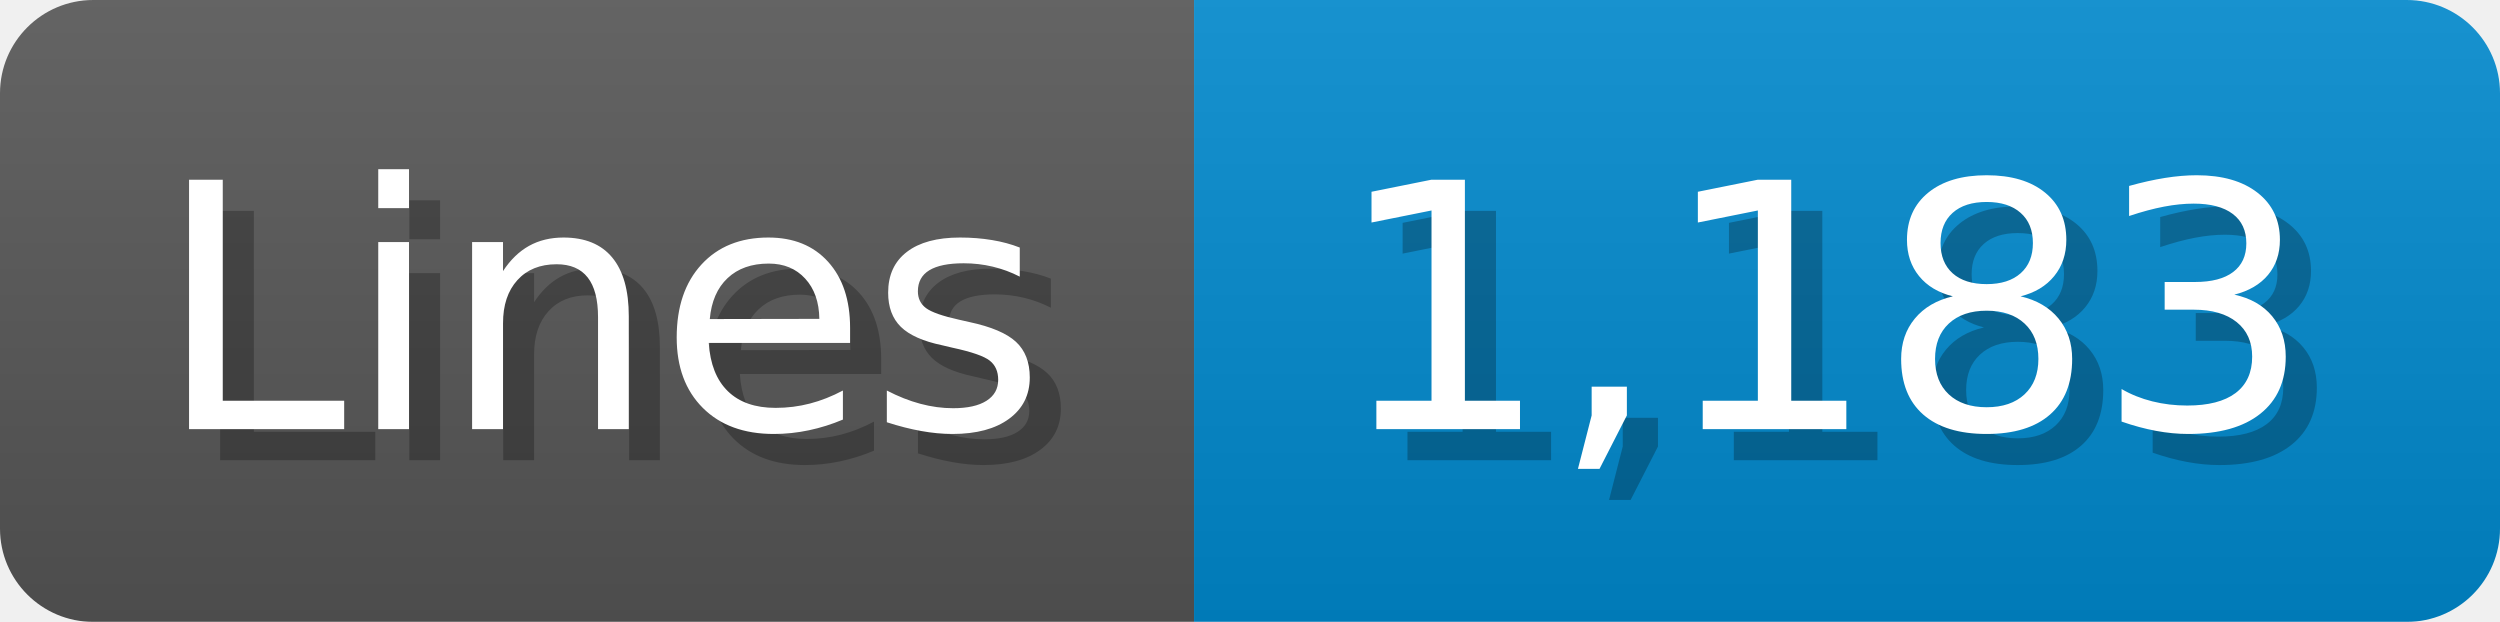
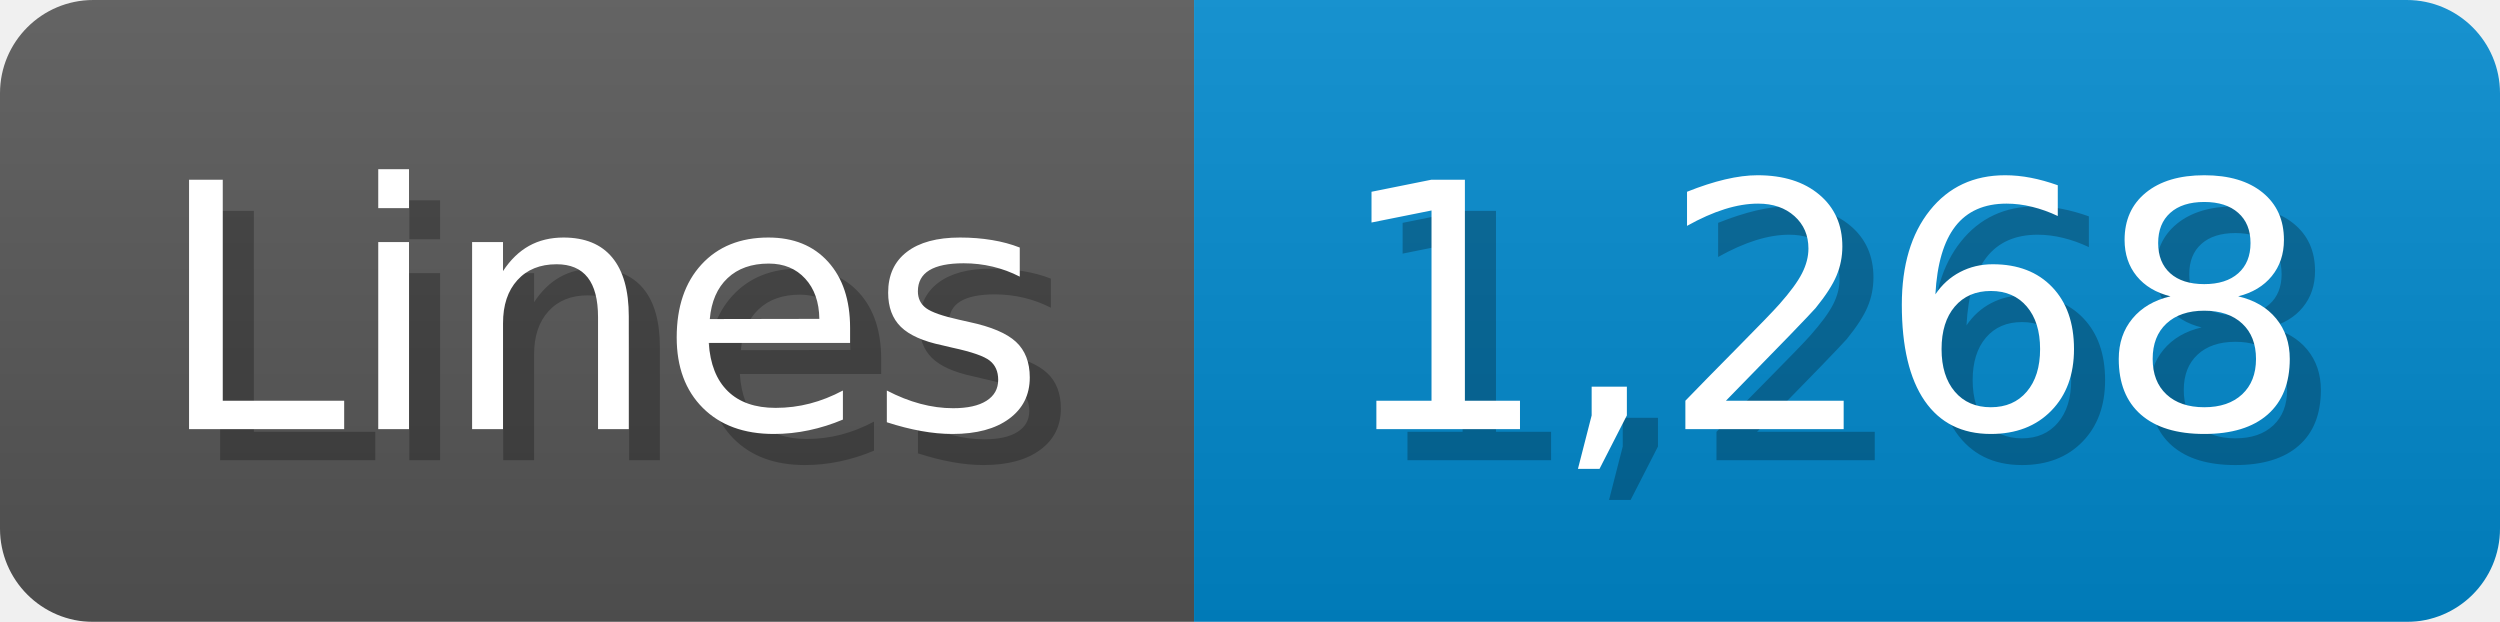
<svg xmlns="http://www.w3.org/2000/svg" width="80.4" height="20" viewBox="0 0 804 200">
  <linearGradient id="a" x2="0" y2="100%">
    <stop offset="0" stop-opacity=".1" stop-color="#EEE" />
    <stop offset="1" stop-opacity=".1" />
  </linearGradient>
  <mask id="m">
    <rect width="804" height="200" rx="30" fill="#FFF" />
  </mask>
  <g mask="url(#m)">
    <rect width="384" height="200" fill="#555" />
    <rect width="420" height="200" fill="#08C" x="384" />
    <rect width="804" height="200" fill="url(#a)" />
  </g>
  <g fill="#fff" text-anchor="start" font-family="Verdana,DejaVu Sans,sans-serif" font-size="110">
    <text x="60" y="148" textLength="284" fill="#000" opacity="0.25">Lines</text>
    <text x="50" y="138" textLength="284">Lines</text>
-     <text x="439" y="148" textLength="320" fill="#000" opacity="0.25">1,183</text>
-     <text x="429" y="138" textLength="320">1,183</text>
+     <text x="439" y="148" textLength="320" fill="#000" opacity="0.25">1,268</text>
+     <text x="429" y="138" textLength="320">1,268</text>
  </g>
</svg>
